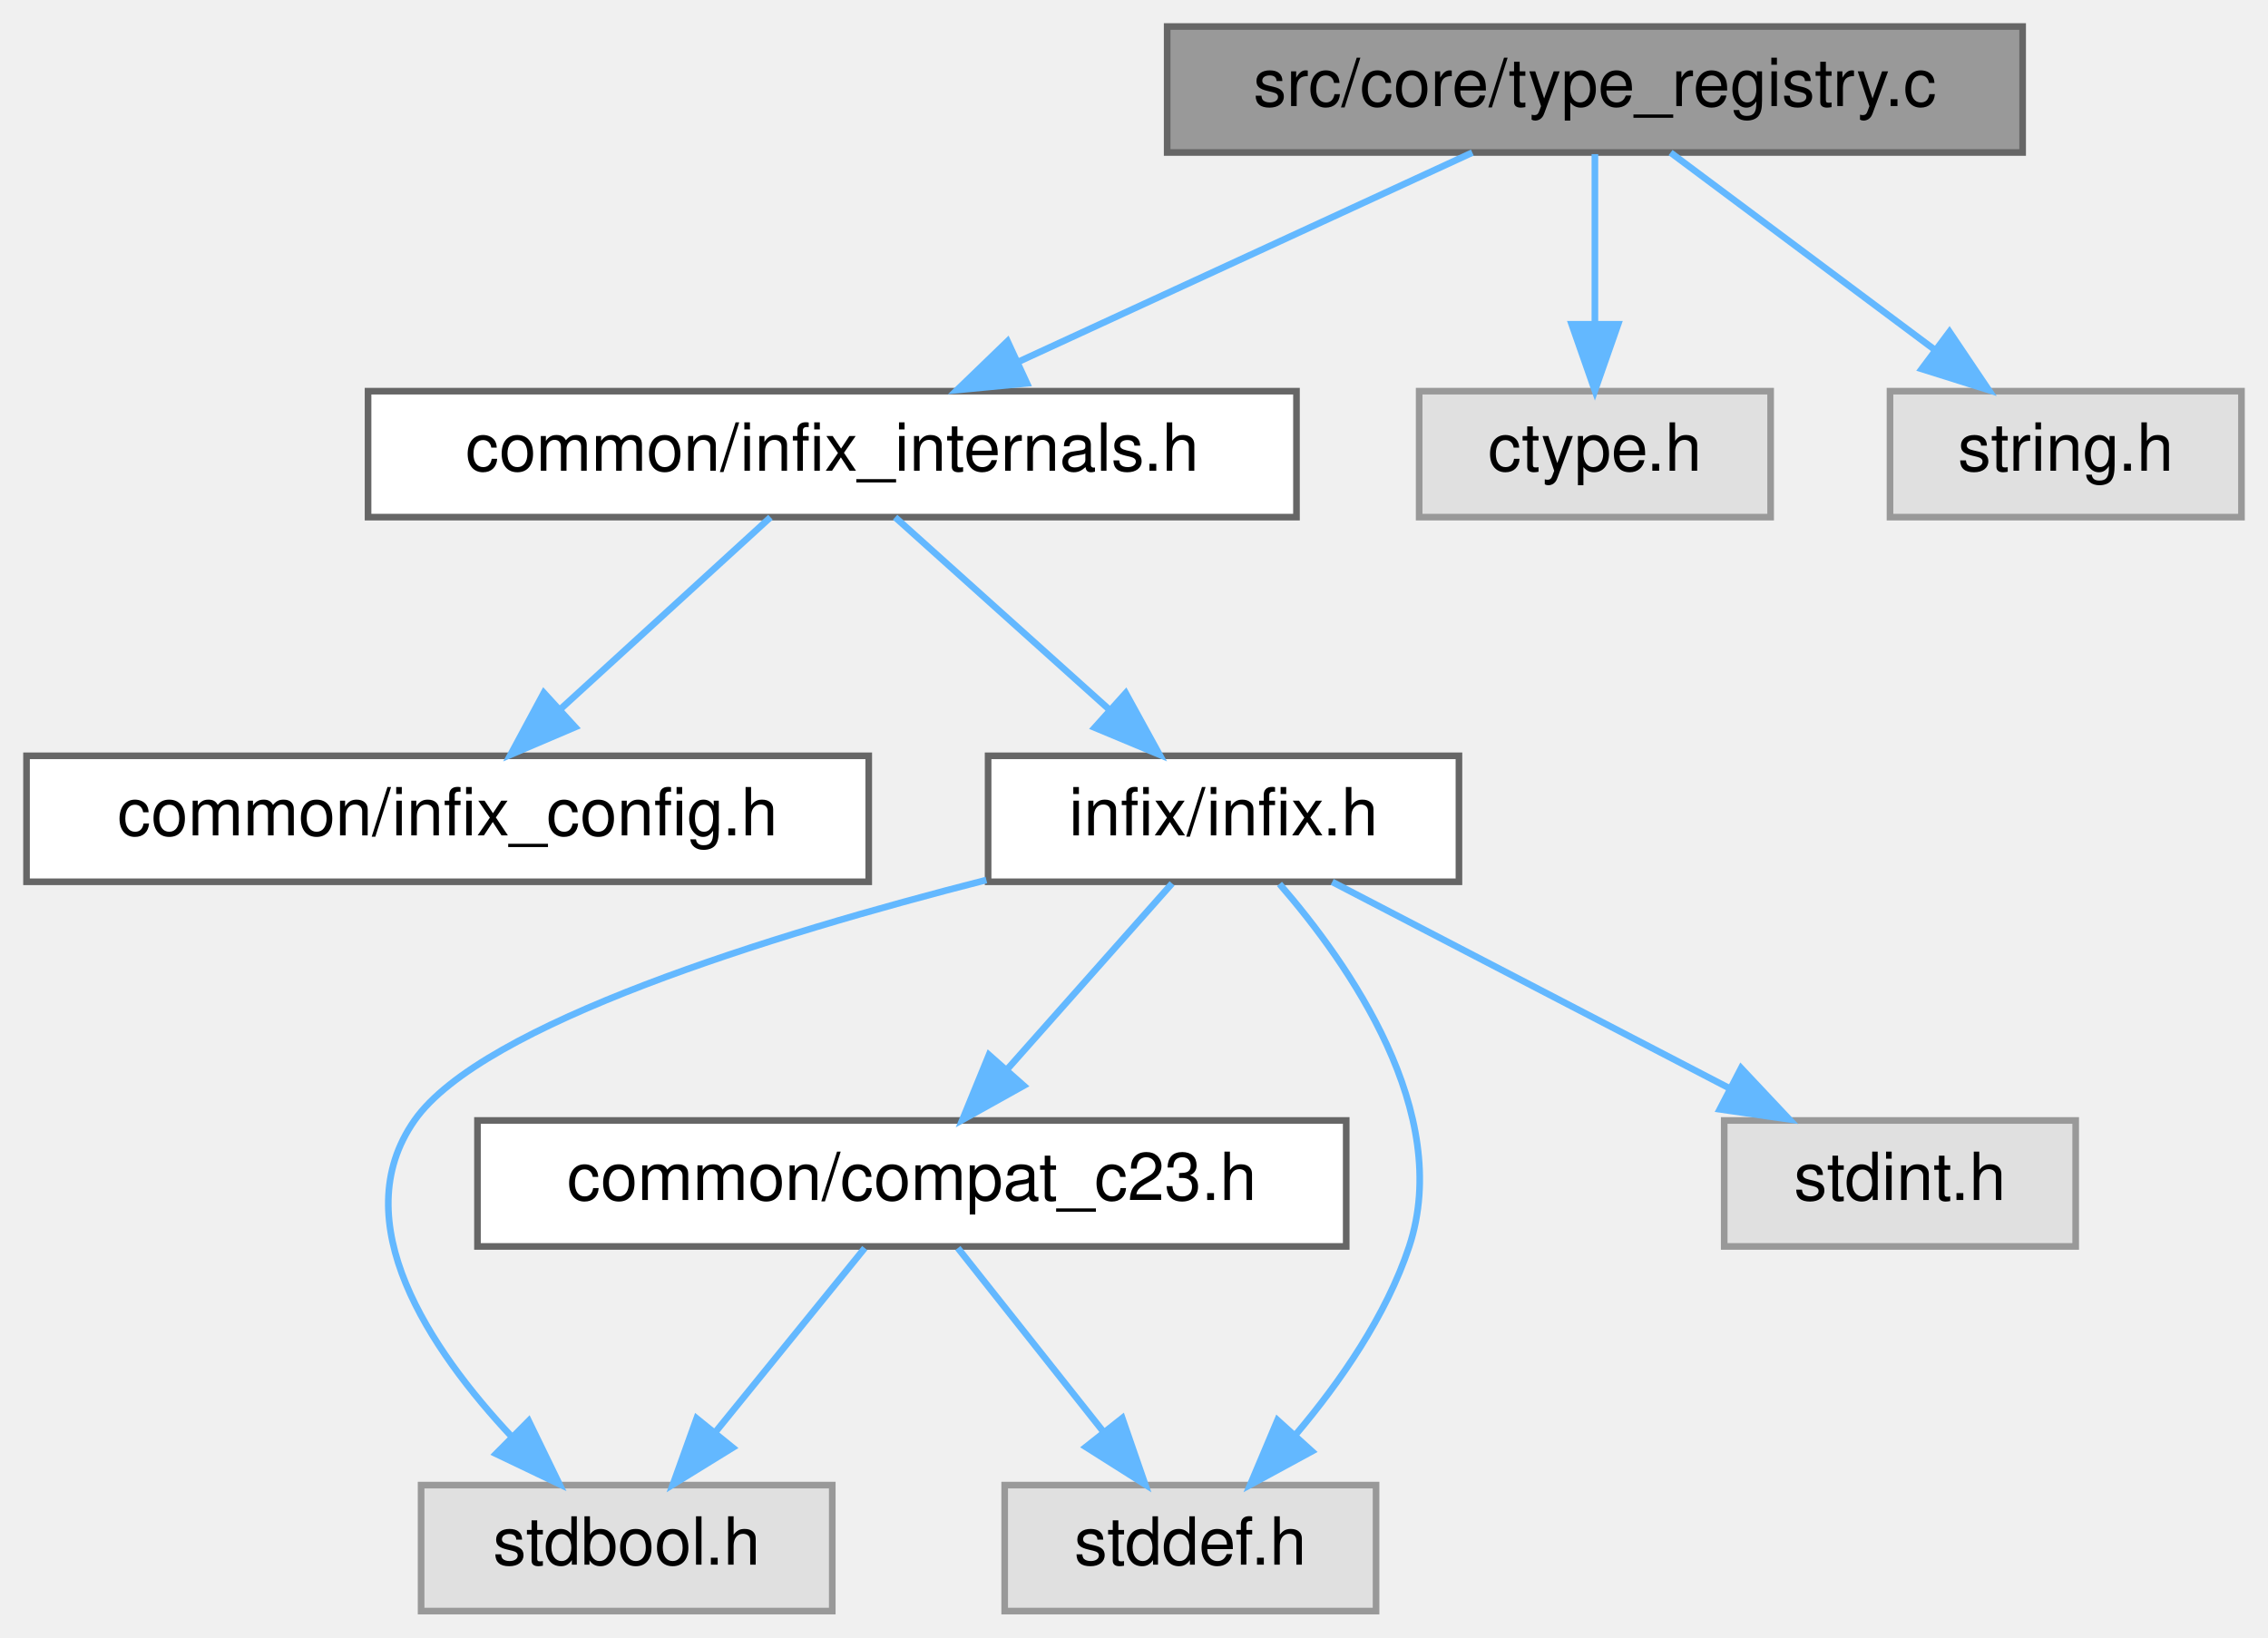
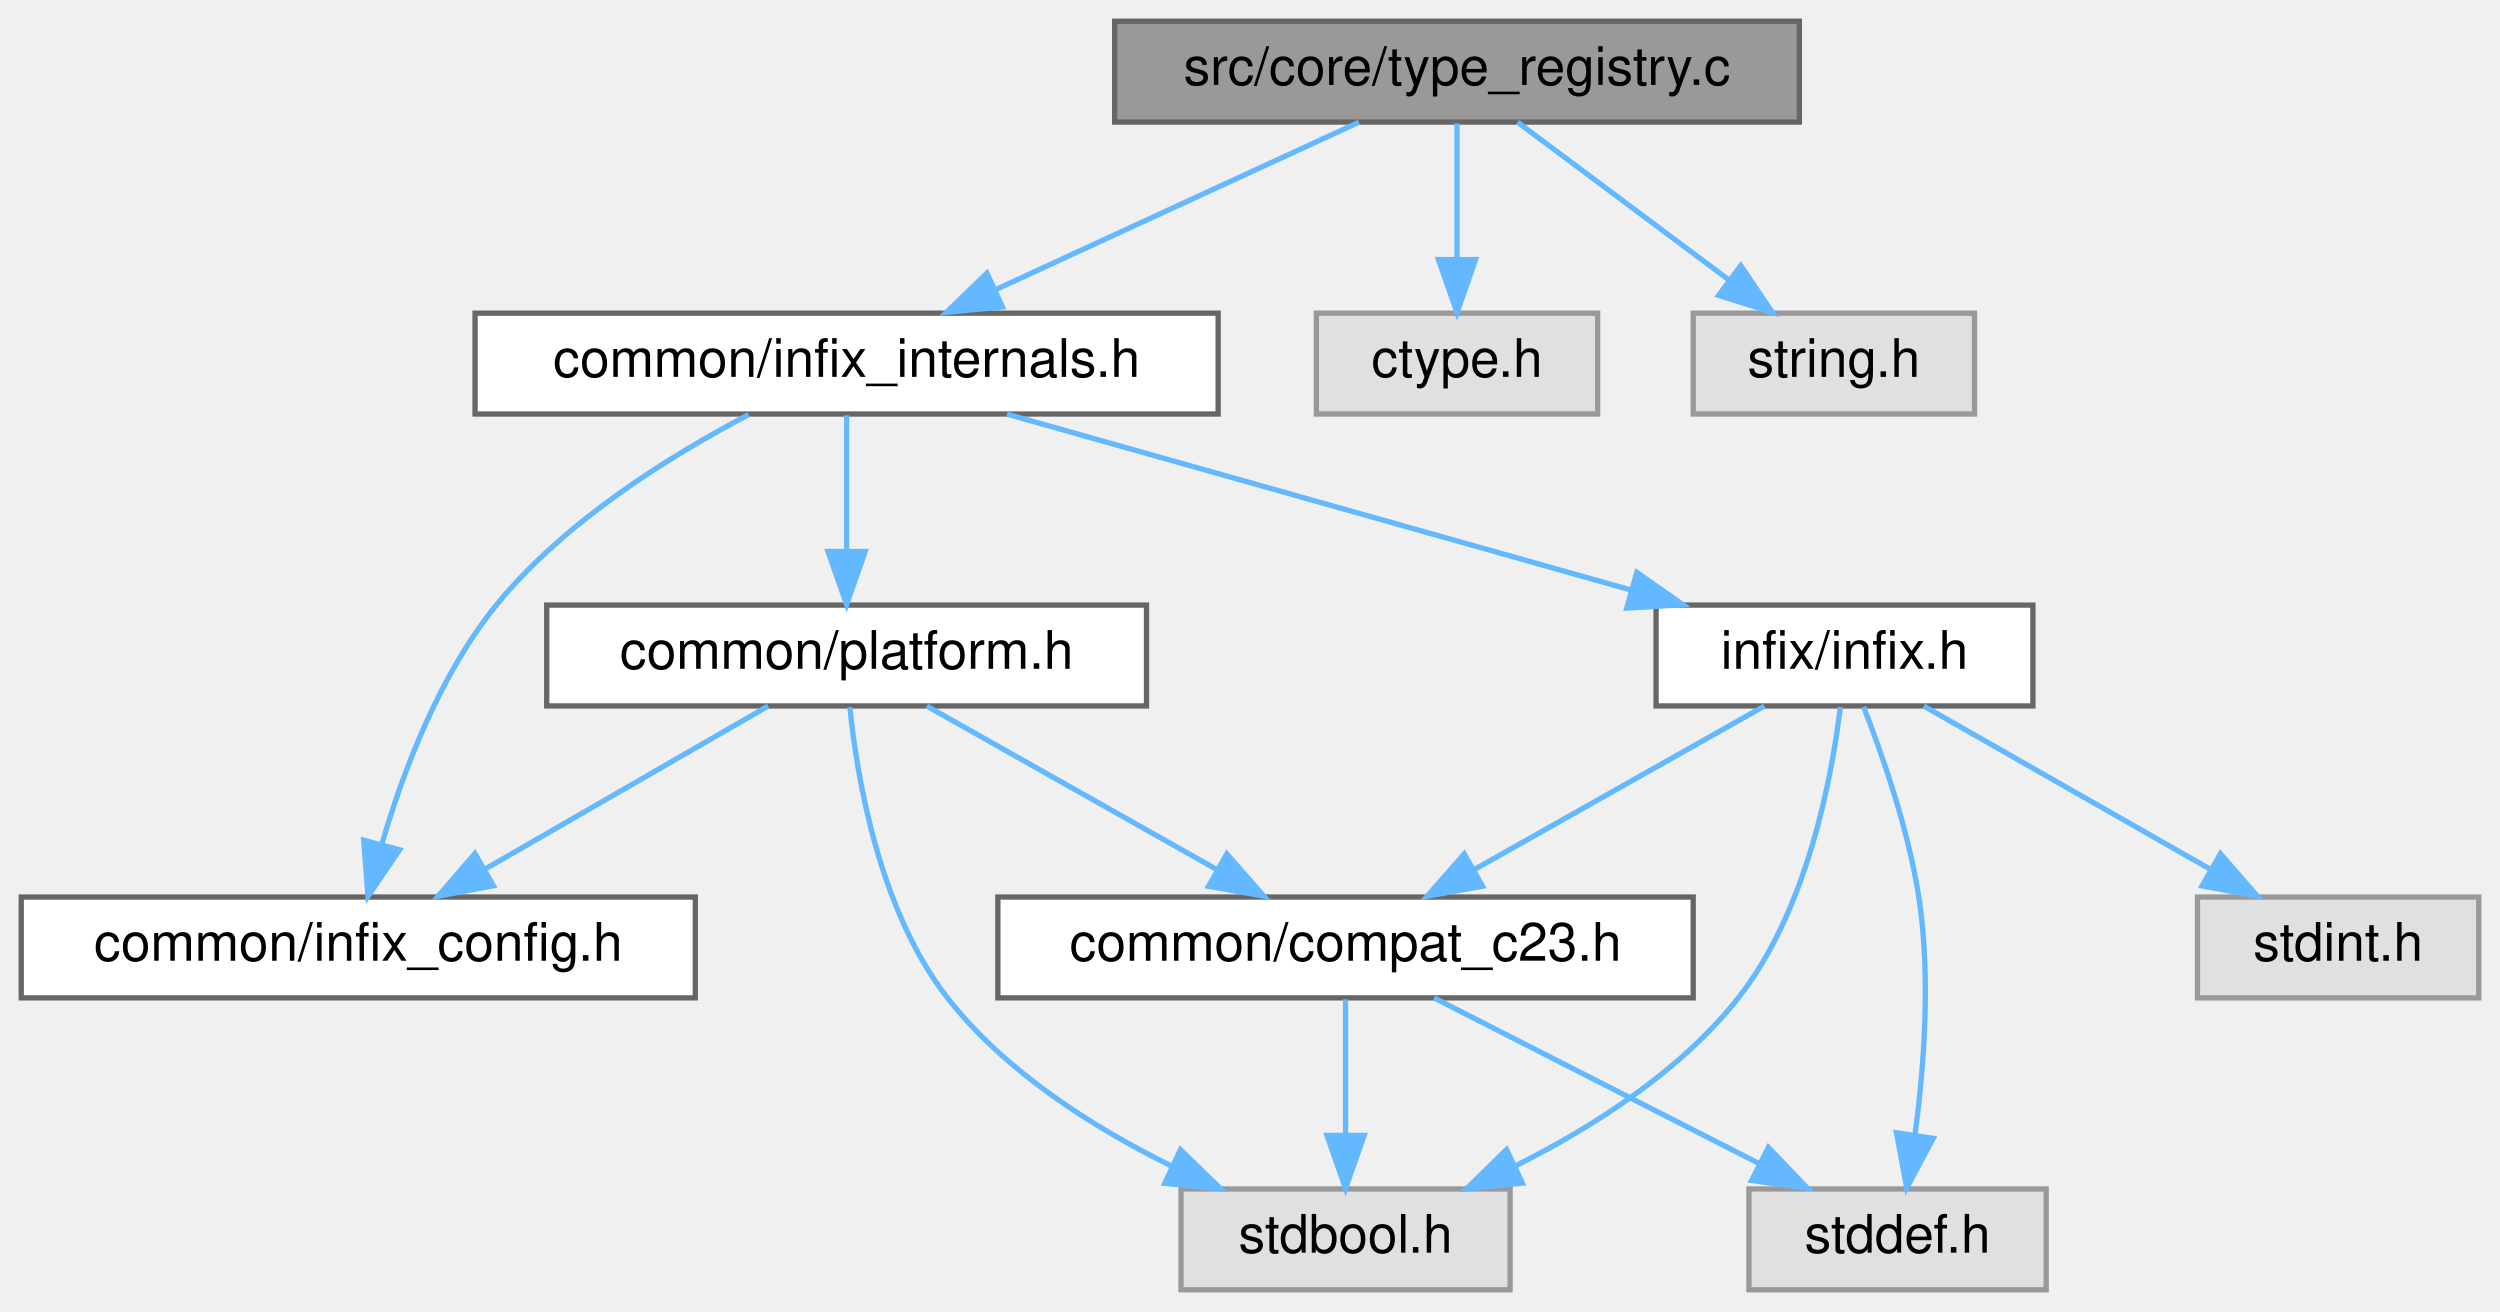
- <svg xmlns="http://www.w3.org/2000/svg" xmlns:xlink="http://www.w3.org/1999/xlink" width="342pt" height="247pt" viewBox="0.00 0.00 342.00 247.00">
+ <svg xmlns="http://www.w3.org/2000/svg" xmlns:xlink="http://www.w3.org/1999/xlink" width="471pt" height="247pt" viewBox="0.00 0.00 471.00 247.00">
  <g id="graph0" class="graph" transform="scale(1 1) rotate(0) translate(4 243)">
    <g id="Node000001" class="node">
      <g id="a_Node000001">
        <a xlink:title="Implements the named type registry system.">
-           <polygon fill="#999999" stroke="#666666" points="301,-239 172,-239 172,-220 301,-220 301,-239" />
-           <text text-anchor="middle" x="236.5" y="-227" font-family="Helvetica,sans-Serif" font-size="10.00">src/core/type_registry.c</text>
+           <polygon fill="#999999" stroke="#666666" points="335,-239 206,-239 206,-220 335,-220 335,-239" />
+           <text text-anchor="middle" x="270.5" y="-227" font-family="Helvetica,sans-Serif" font-size="10.00">src/core/type_registry.c</text>
        </a>
      </g>
    </g>
    <g id="Node000002" class="node">
      <g id="a_Node000002">
        <a xlink:href="infix__internals_8h.html" target="_top" xlink:title="Internal data structures, function prototypes, and constants.">
-           <polygon fill="white" stroke="#666666" points="191.5,-184 51.5,-184 51.5,-165 191.5,-165 191.5,-184" />
-           <text text-anchor="middle" x="121.5" y="-172" font-family="Helvetica,sans-Serif" font-size="10.00">common/infix_internals.h</text>
+           <polygon fill="white" stroke="#666666" points="225.5,-184 85.5,-184 85.5,-165 225.5,-165 225.5,-184" />
+           <text text-anchor="middle" x="155.5" y="-172" font-family="Helvetica,sans-Serif" font-size="10.00">common/infix_internals.h</text>
        </a>
      </g>
    </g>
    <g id="edge1_Node000001_Node000002" class="edge">
      <g id="a_edge1_Node000001_Node000002">
        <a xlink:title=" ">
-           <path fill="none" stroke="#63b8ff" d="M218.02,-219.98C199.52,-211.46 170.82,-198.23 149.52,-188.41" />
-           <polygon fill="#63b8ff" stroke="#63b8ff" points="150.86,-185.18 140.31,-184.17 147.93,-191.53 150.86,-185.18" />
-         </a>
-       </g>
-     </g>
-     <g id="Node000009" class="node">
-       <g id="a_Node000009">
-         <a xlink:title=" ">
-           <polygon fill="#e0e0e0" stroke="#999999" points="263,-184 210,-184 210,-165 263,-165 263,-184" />
-           <text text-anchor="middle" x="236.5" y="-172" font-family="Helvetica,sans-Serif" font-size="10.00">ctype.h</text>
-         </a>
-       </g>
-     </g>
-     <g id="edge10_Node000001_Node000009" class="edge">
-       <g id="a_edge10_Node000001_Node000009">
-         <a xlink:title=" ">
-           <path fill="none" stroke="#63b8ff" d="M236.5,-219.75C236.5,-212.8 236.5,-202.85 236.5,-194.13" />
-           <polygon fill="#63b8ff" stroke="#63b8ff" points="240,-194.09 236.5,-184.09 233,-194.09 240,-194.09" />
+           <path fill="none" stroke="#63b8ff" d="M252.02,-219.98C233.52,-211.46 204.82,-198.23 183.52,-188.41" />
+           <polygon fill="#63b8ff" stroke="#63b8ff" points="184.86,-185.18 174.31,-184.17 181.93,-191.53 184.86,-185.18" />
        </a>
      </g>
    </g>
    <g id="Node000010" class="node">
      <g id="a_Node000010">
        <a xlink:title=" ">
-           <polygon fill="#e0e0e0" stroke="#999999" points="334,-184 281,-184 281,-165 334,-165 334,-184" />
-           <text text-anchor="middle" x="307.5" y="-172" font-family="Helvetica,sans-Serif" font-size="10.00">string.h</text>
-         </a>
-       </g>
-     </g>
-     <g id="edge11_Node000001_Node000010" class="edge">
-       <g id="a_edge11_Node000001_Node000010">
-         <a xlink:title=" ">
-           <path fill="none" stroke="#63b8ff" d="M247.91,-219.98C258.61,-212 274.84,-199.88 287.66,-190.31" />
-           <polygon fill="#63b8ff" stroke="#63b8ff" points="289.97,-192.96 295.89,-184.17 285.78,-187.35 289.97,-192.96" />
+           <polygon fill="#e0e0e0" stroke="#999999" points="297,-184 244,-184 244,-165 297,-165 297,-184" />
+           <text text-anchor="middle" x="270.5" y="-172" font-family="Helvetica,sans-Serif" font-size="10.00">ctype.h</text>
+         </a>
+       </g>
+     </g>
+     <g id="edge14_Node000001_Node000010" class="edge">
+       <g id="a_edge14_Node000001_Node000010">
+         <a xlink:title=" ">
+           <path fill="none" stroke="#63b8ff" d="M270.5,-219.75C270.5,-212.8 270.5,-202.85 270.5,-194.13" />
+           <polygon fill="#63b8ff" stroke="#63b8ff" points="274,-194.09 270.5,-184.09 267,-194.09 274,-194.09" />
+         </a>
+       </g>
+     </g>
+     <g id="Node000011" class="node">
+       <g id="a_Node000011">
+         <a xlink:title=" ">
+           <polygon fill="#e0e0e0" stroke="#999999" points="368,-184 315,-184 315,-165 368,-165 368,-184" />
+           <text text-anchor="middle" x="341.5" y="-172" font-family="Helvetica,sans-Serif" font-size="10.00">string.h</text>
+         </a>
+       </g>
+     </g>
+     <g id="edge15_Node000001_Node000011" class="edge">
+       <g id="a_edge15_Node000001_Node000011">
+         <a xlink:title=" ">
+           <path fill="none" stroke="#63b8ff" d="M281.91,-219.98C292.61,-212 308.84,-199.88 321.66,-190.31" />
+           <polygon fill="#63b8ff" stroke="#63b8ff" points="323.97,-192.96 329.89,-184.17 319.78,-187.35 323.97,-192.96" />
        </a>
      </g>
    </g>
    <g id="Node000003" class="node">
      <g id="a_Node000003">
        <a xlink:href="infix__config_8h.html" target="_top" xlink:title="Platform, architecture, and ABI detection macros.">
-           <polygon fill="white" stroke="#666666" points="127,-129 0,-129 0,-110 127,-110 127,-129" />
-           <text text-anchor="middle" x="63.5" y="-117" font-family="Helvetica,sans-Serif" font-size="10.00">common/infix_config.h</text>
+           <polygon fill="white" stroke="#666666" points="127,-74 0,-74 0,-55 127,-55 127,-74" />
+           <text text-anchor="middle" x="63.5" y="-62" font-family="Helvetica,sans-Serif" font-size="10.00">common/infix_config.h</text>
        </a>
      </g>
    </g>
    <g id="edge2_Node000002_Node000003" class="edge">
      <g id="a_edge2_Node000002_Node000003">
        <a xlink:title=" ">
-           <path fill="none" stroke="#63b8ff" d="M112.18,-164.98C103.69,-157.23 90.94,-145.58 80.62,-136.14" />
-           <polygon fill="#63b8ff" stroke="#63b8ff" points="82.73,-133.33 72.99,-129.17 78.01,-138.5 82.73,-133.33" />
+           <path fill="none" stroke="#63b8ff" d="M137.06,-164.89C122.45,-157.26 102.41,-144.86 89.5,-129 78.81,-115.86 71.97,-97.73 68.01,-84.2" />
+           <polygon fill="#63b8ff" stroke="#63b8ff" points="71.28,-82.9 65.33,-74.13 64.52,-84.7 71.28,-82.9" />
        </a>
      </g>
    </g>
    <g id="Node000004" class="node">
      <g id="a_Node000004">
-         <a xlink:href="infix_8h.html" target="_top" xlink:title="The public interface for the infix FFI library.">
-           <polygon fill="white" stroke="#666666" points="216,-129 145,-129 145,-110 216,-110 216,-129" />
-           <text text-anchor="middle" x="180.5" y="-117" font-family="Helvetica,sans-Serif" font-size="10.00">infix/infix.h</text>
+         <a xlink:href="platform_8h.html" target="_top" xlink:title="Declares internal, runtime CPU/OS feature detection functions.">
+           <polygon fill="white" stroke="#666666" points="212,-129 99,-129 99,-110 212,-110 212,-129" />
+           <text text-anchor="middle" x="155.5" y="-117" font-family="Helvetica,sans-Serif" font-size="10.00">common/platform.h</text>
        </a>
      </g>
    </g>
    <g id="edge3_Node000002_Node000004" class="edge">
      <g id="a_edge3_Node000002_Node000004">
        <a xlink:title=" ">
-           <path fill="none" stroke="#63b8ff" d="M130.98,-164.98C139.7,-157.15 152.84,-145.34 163.4,-135.86" />
-           <polygon fill="#63b8ff" stroke="#63b8ff" points="165.75,-138.46 170.85,-129.17 161.07,-133.25 165.75,-138.46" />
+           <path fill="none" stroke="#63b8ff" d="M155.5,-164.75C155.5,-157.8 155.5,-147.85 155.5,-139.13" />
+           <polygon fill="#63b8ff" stroke="#63b8ff" points="159,-139.09 155.5,-129.09 152,-139.09 159,-139.09" />
+         </a>
+       </g>
+     </g>
+     <g id="Node000008" class="node">
+       <g id="a_Node000008">
+         <a xlink:href="infix_8h.html" target="_top" xlink:title="The public interface for the infix FFI library.">
+           <polygon fill="white" stroke="#666666" points="379,-129 308,-129 308,-110 379,-110 379,-129" />
+           <text text-anchor="middle" x="343.5" y="-117" font-family="Helvetica,sans-Serif" font-size="10.00">infix/infix.h</text>
+         </a>
+       </g>
+     </g>
+     <g id="edge9_Node000002_Node000008" class="edge">
+       <g id="a_edge9_Node000002_Node000008">
+         <a xlink:title=" ">
+           <path fill="none" stroke="#63b8ff" d="M185.71,-164.98C217.54,-156.01 267.86,-141.82 303.1,-131.89" />
+           <polygon fill="#63b8ff" stroke="#63b8ff" points="304.38,-135.16 313.06,-129.08 302.48,-128.43 304.38,-135.16" />
+         </a>
+       </g>
+     </g>
+     <g id="edge7_Node000004_Node000003" class="edge">
+       <g id="a_edge7_Node000004_Node000003">
+         <a xlink:title=" ">
+           <path fill="none" stroke="#63b8ff" d="M140.72,-109.98C126.32,-101.69 104.19,-88.94 87.31,-79.22" />
+           <polygon fill="#63b8ff" stroke="#63b8ff" points="88.96,-76.13 78.55,-74.17 85.47,-82.19 88.96,-76.13" />
        </a>
      </g>
    </g>
    <g id="Node000005" class="node">
      <g id="a_Node000005">
        <a xlink:href="compat__c23_8h.html" target="_top" xlink:title="Provides forward compatibility macros for C23 features.">
-           <polygon fill="white" stroke="#666666" points="199,-74 68,-74 68,-55 199,-55 199,-74" />
-           <text text-anchor="middle" x="133.5" y="-62" font-family="Helvetica,sans-Serif" font-size="10.00">common/compat_c23.h</text>
+           <polygon fill="white" stroke="#666666" points="315,-74 184,-74 184,-55 315,-55 315,-74" />
+           <text text-anchor="middle" x="249.5" y="-62" font-family="Helvetica,sans-Serif" font-size="10.00">common/compat_c23.h</text>
        </a>
      </g>
    </g>
    <g id="edge4_Node000004_Node000005" class="edge">
      <g id="a_edge4_Node000004_Node000005">
        <a xlink:title=" ">
-           <path fill="none" stroke="#63b8ff" d="M172.74,-109.75C166.03,-102.18 156.16,-91.05 147.99,-81.84" />
-           <polygon fill="#63b8ff" stroke="#63b8ff" points="150.37,-79.25 141.12,-74.09 145.13,-83.89 150.37,-79.25" />
+           <path fill="none" stroke="#63b8ff" d="M170.6,-109.98C185.32,-101.69 207.92,-88.94 225.17,-79.22" />
+           <polygon fill="#63b8ff" stroke="#63b8ff" points="227.13,-82.13 234.12,-74.17 223.69,-76.03 227.13,-82.13" />
        </a>
      </g>
    </g>
    <g id="Node000006" class="node">
      <g id="a_Node000006">
        <a xlink:title=" ">
-           <polygon fill="#e0e0e0" stroke="#999999" points="121.5,-19 59.5,-19 59.5,0 121.5,0 121.5,-19" />
-           <text text-anchor="middle" x="90.5" y="-7" font-family="Helvetica,sans-Serif" font-size="10.00">stdbool.h</text>
-         </a>
-       </g>
-     </g>
-     <g id="edge7_Node000004_Node000006" class="edge">
-       <g id="a_edge7_Node000004_Node000006">
-         <a xlink:title=" ">
-           <path fill="none" stroke="#63b8ff" d="M144.74,-110.27C112.51,-102.04 68.68,-88.55 58.5,-74 47.85,-58.78 60.78,-39.51 73.24,-26.22" />
-           <polygon fill="#63b8ff" stroke="#63b8ff" points="75.72,-28.69 80.35,-19.15 70.79,-23.72 75.72,-28.69" />
+           <polygon fill="#e0e0e0" stroke="#999999" points="280.5,-19 218.5,-19 218.5,0 280.5,0 280.5,-19" />
+           <text text-anchor="middle" x="249.5" y="-7" font-family="Helvetica,sans-Serif" font-size="10.00">stdbool.h</text>
+         </a>
+       </g>
+     </g>
+     <g id="edge8_Node000004_Node000006" class="edge">
+       <g id="a_edge8_Node000004_Node000006">
+         <a xlink:title=" ">
+           <path fill="none" stroke="#63b8ff" d="M156.11,-109.79C157.44,-96.64 161.61,-71.51 174.5,-55 185.35,-41.1 201.86,-30.64 216.63,-23.36" />
+           <polygon fill="#63b8ff" stroke="#63b8ff" points="218.39,-26.4 226,-19.03 215.45,-20.05 218.39,-26.4" />
+         </a>
+       </g>
+     </g>
+     <g id="edge5_Node000005_Node000006" class="edge">
+       <g id="a_edge5_Node000005_Node000006">
+         <a xlink:title=" ">
+           <path fill="none" stroke="#63b8ff" d="M249.5,-54.75C249.5,-47.8 249.5,-37.85 249.5,-29.13" />
+           <polygon fill="#63b8ff" stroke="#63b8ff" points="253,-29.09 249.5,-19.09 246,-29.09 253,-29.09" />
        </a>
      </g>
    </g>
    <g id="Node000007" class="node">
      <g id="a_Node000007">
        <a xlink:title=" ">
-           <polygon fill="#e0e0e0" stroke="#999999" points="203.5,-19 147.5,-19 147.5,0 203.5,0 203.5,-19" />
-           <text text-anchor="middle" x="175.5" y="-7" font-family="Helvetica,sans-Serif" font-size="10.00">stddef.h</text>
-         </a>
-       </g>
-     </g>
-     <g id="edge8_Node000004_Node000007" class="edge">
-       <g id="a_edge8_Node000004_Node000007">
-         <a xlink:title=" ">
-           <path fill="none" stroke="#63b8ff" d="M188.94,-109.67C199.42,-97.6 215.15,-75.14 208.5,-55 205.04,-44.54 198.07,-34.53 191.42,-26.66" />
-           <polygon fill="#63b8ff" stroke="#63b8ff" points="193.83,-24.1 184.52,-19.04 188.64,-28.8 193.83,-24.1" />
-         </a>
-       </g>
-     </g>
-     <g id="Node000008" class="node">
-       <g id="a_Node000008">
-         <a xlink:title=" ">
-           <polygon fill="#e0e0e0" stroke="#999999" points="309,-74 256,-74 256,-55 309,-55 309,-74" />
-           <text text-anchor="middle" x="282.5" y="-62" font-family="Helvetica,sans-Serif" font-size="10.00">stdint.h</text>
-         </a>
-       </g>
-     </g>
-     <g id="edge9_Node000004_Node000008" class="edge">
-       <g id="a_edge9_Node000004_Node000008">
-         <a xlink:title=" ">
-           <path fill="none" stroke="#63b8ff" d="M196.89,-109.98C213.07,-101.57 238.07,-88.59 256.88,-78.81" />
-           <polygon fill="#63b8ff" stroke="#63b8ff" points="258.55,-81.89 265.81,-74.17 255.33,-75.68 258.55,-81.89" />
-         </a>
-       </g>
-     </g>
-     <g id="edge5_Node000005_Node000006" class="edge">
-       <g id="a_edge5_Node000005_Node000006">
-         <a xlink:title=" ">
-           <path fill="none" stroke="#63b8ff" d="M126.4,-54.75C120.33,-47.26 111.41,-36.28 103.99,-27.13" />
-           <polygon fill="#63b8ff" stroke="#63b8ff" points="106.49,-24.65 97.47,-19.09 101.05,-29.06 106.49,-24.65" />
+           <polygon fill="#e0e0e0" stroke="#999999" points="381.5,-19 325.5,-19 325.5,0 381.5,0 381.5,-19" />
+           <text text-anchor="middle" x="353.5" y="-7" font-family="Helvetica,sans-Serif" font-size="10.00">stddef.h</text>
        </a>
      </g>
    </g>
    <g id="edge6_Node000005_Node000007" class="edge">
      <g id="a_edge6_Node000005_Node000007">
        <a xlink:title=" ">
-           <path fill="none" stroke="#63b8ff" d="M140.44,-54.75C146.37,-47.26 155.07,-36.28 162.32,-27.13" />
-           <polygon fill="#63b8ff" stroke="#63b8ff" points="165.23,-29.1 168.69,-19.09 159.74,-24.75 165.23,-29.1" />
+           <path fill="none" stroke="#63b8ff" d="M266.21,-54.98C282.71,-46.57 308.2,-33.59 327.38,-23.81" />
+           <polygon fill="#63b8ff" stroke="#63b8ff" points="329.17,-26.83 336.49,-19.17 325.99,-20.59 329.17,-26.83" />
+         </a>
+       </g>
+     </g>
+     <g id="edge10_Node000008_Node000005" class="edge">
+       <g id="a_edge10_Node000008_Node000005">
+         <a xlink:title=" ">
+           <path fill="none" stroke="#63b8ff" d="M328.4,-109.98C313.68,-101.69 291.08,-88.94 273.83,-79.22" />
+           <polygon fill="#63b8ff" stroke="#63b8ff" points="275.31,-76.03 264.88,-74.17 271.87,-82.13 275.31,-76.03" />
+         </a>
+       </g>
+     </g>
+     <g id="edge11_Node000008_Node000006" class="edge">
+       <g id="a_edge11_Node000008_Node000006">
+         <a xlink:title=" ">
+           <path fill="none" stroke="#63b8ff" d="M342.72,-109.79C341.13,-96.65 336.52,-71.52 323.5,-55 312.62,-41.19 296.17,-30.69 281.54,-23.37" />
+           <polygon fill="#63b8ff" stroke="#63b8ff" points="282.81,-20.1 272.27,-19.01 279.84,-26.43 282.81,-20.1" />
+         </a>
+       </g>
+     </g>
+     <g id="edge12_Node000008_Node000007" class="edge">
+       <g id="a_edge12_Node000008_Node000007">
+         <a xlink:title=" ">
+           <path fill="none" stroke="#63b8ff" d="M347.1,-109.82C350.56,-100.99 355.53,-86.81 357.5,-74 359.79,-59.12 358.5,-42.09 356.81,-29.41" />
+           <polygon fill="#63b8ff" stroke="#63b8ff" points="360.21,-28.53 355.22,-19.18 353.29,-29.6 360.21,-28.53" />
+         </a>
+       </g>
+     </g>
+     <g id="Node000009" class="node">
+       <g id="a_Node000009">
+         <a xlink:title=" ">
+           <polygon fill="#e0e0e0" stroke="#999999" points="463,-74 410,-74 410,-55 463,-55 463,-74" />
+           <text text-anchor="middle" x="436.5" y="-62" font-family="Helvetica,sans-Serif" font-size="10.00">stdint.h</text>
+         </a>
+       </g>
+     </g>
+     <g id="edge13_Node000008_Node000009" class="edge">
+       <g id="a_edge13_Node000008_Node000009">
+         <a xlink:title=" ">
+           <path fill="none" stroke="#63b8ff" d="M358.44,-109.98C373,-101.69 395.37,-88.94 412.43,-79.22" />
+           <polygon fill="#63b8ff" stroke="#63b8ff" points="414.33,-82.16 421.29,-74.17 410.86,-76.08 414.33,-82.16" />
        </a>
      </g>
    </g>
  </g>
</svg>
